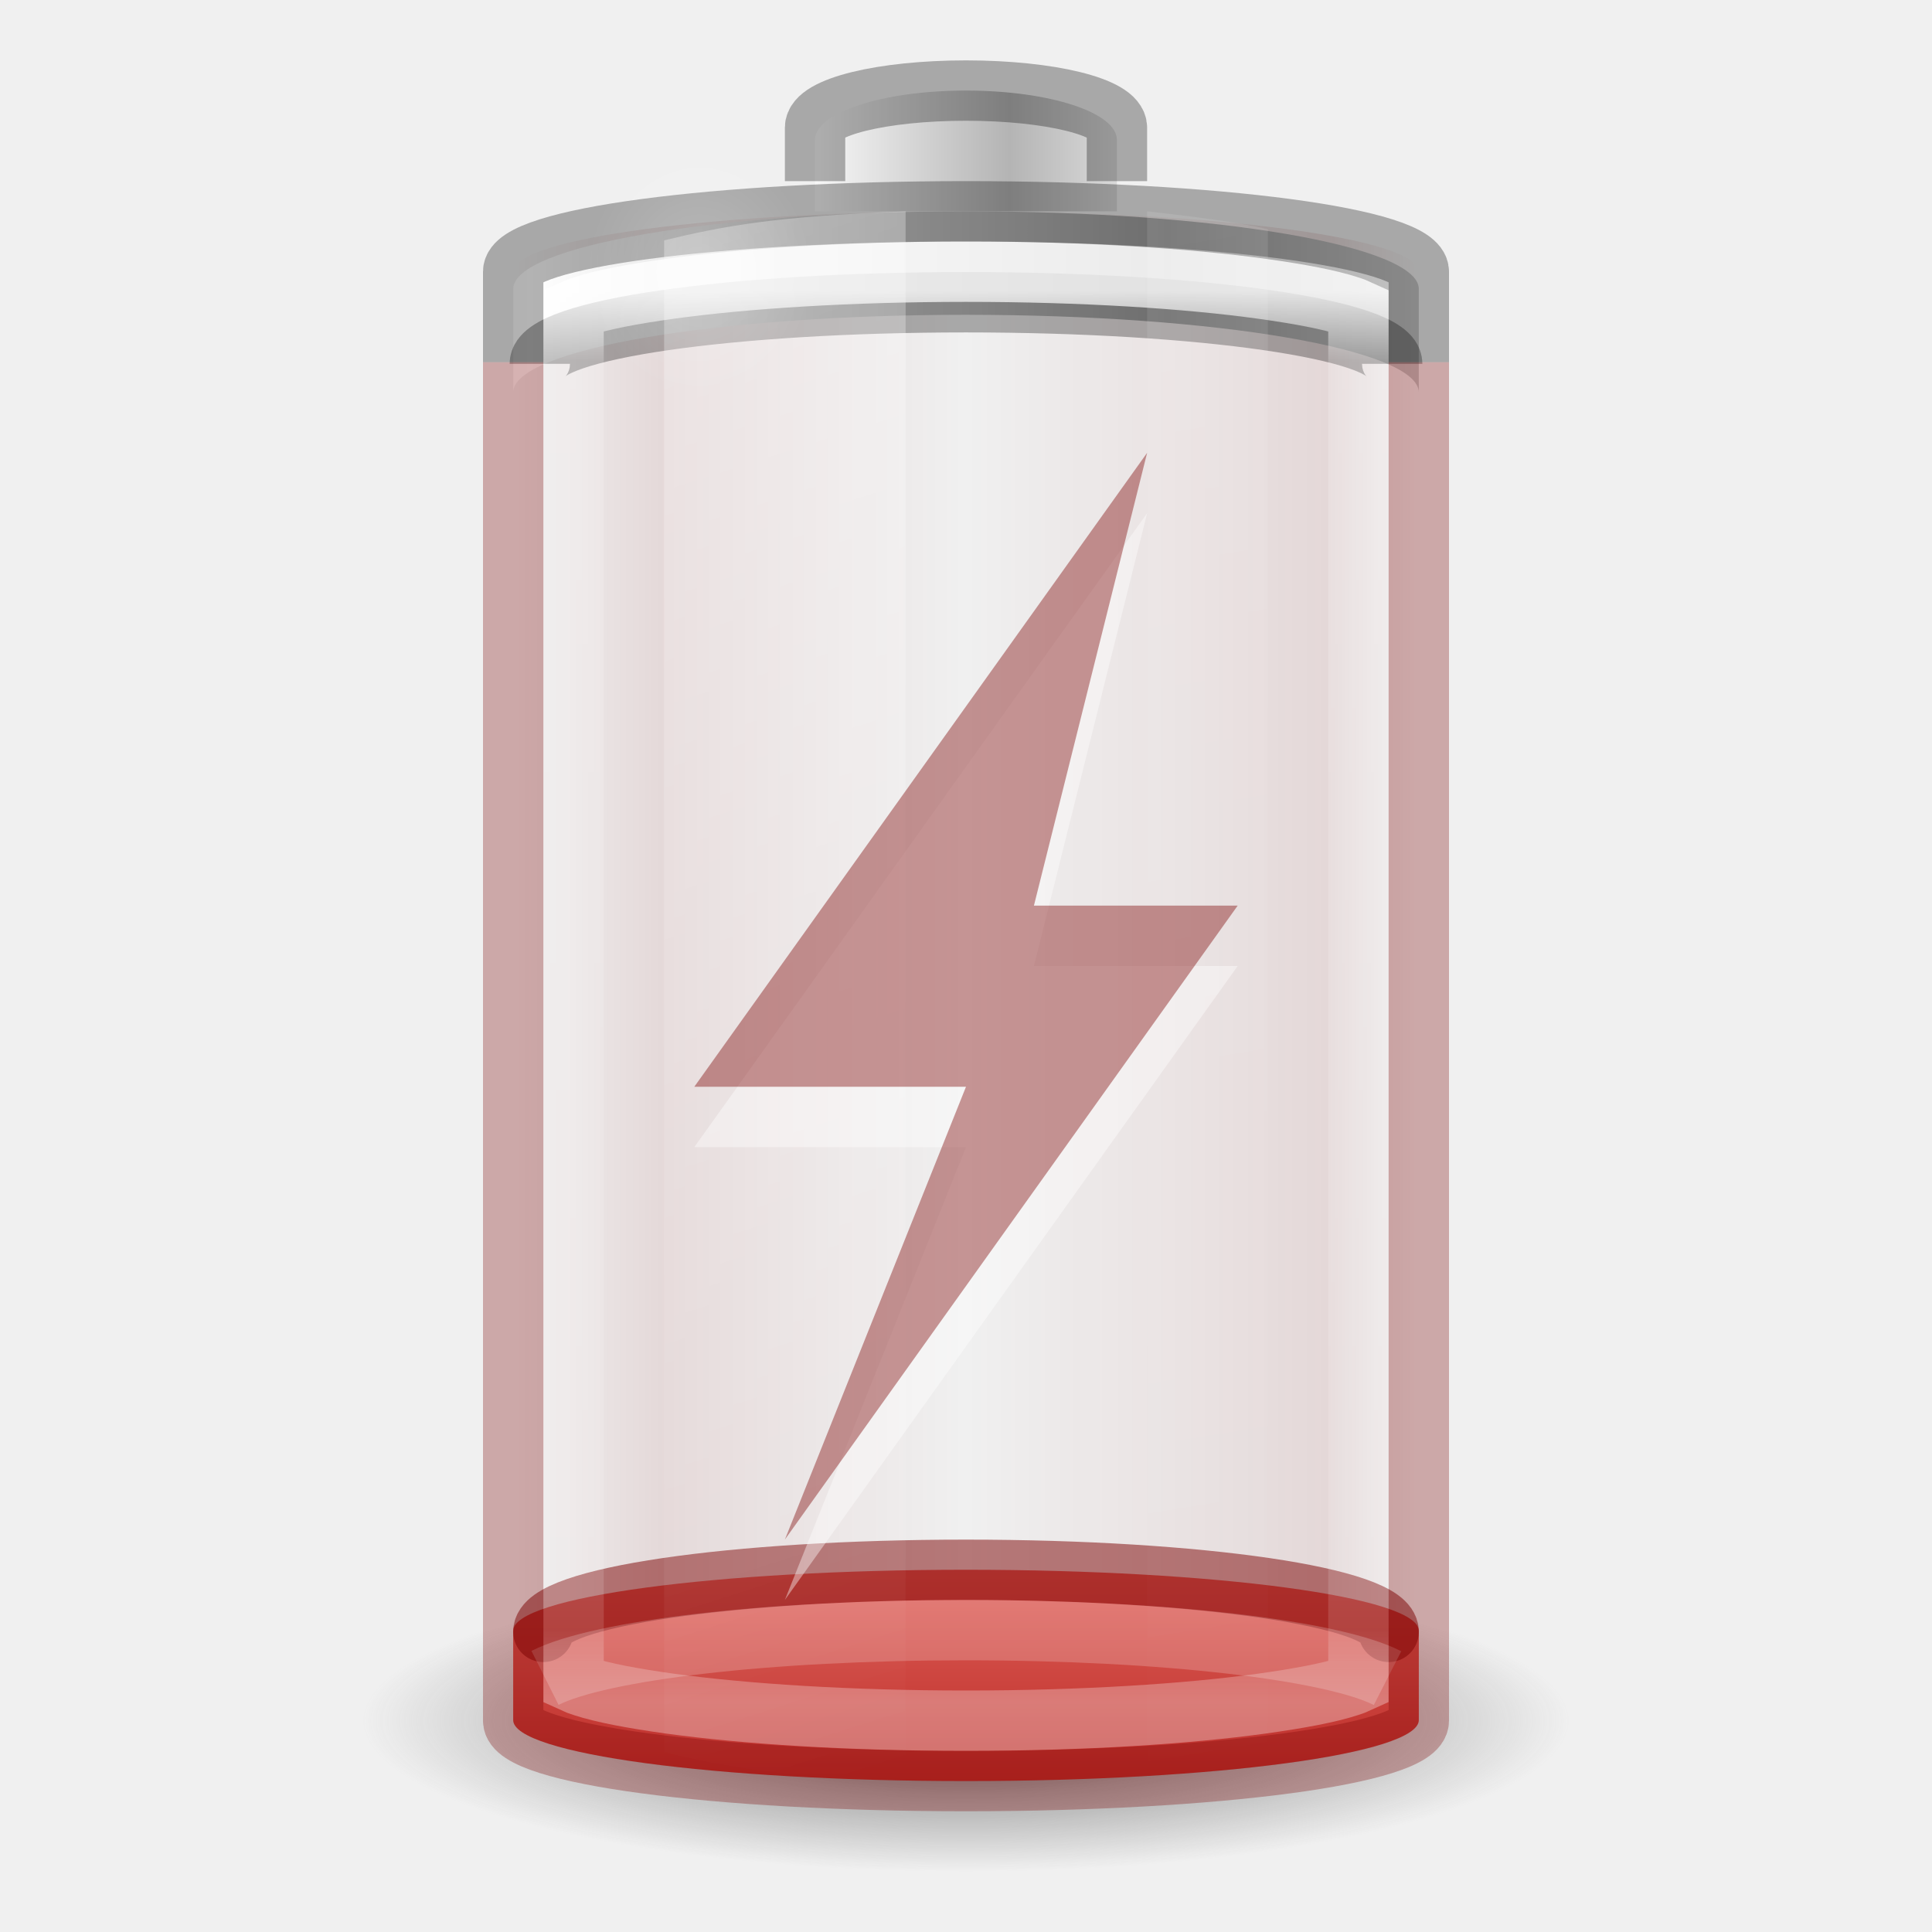
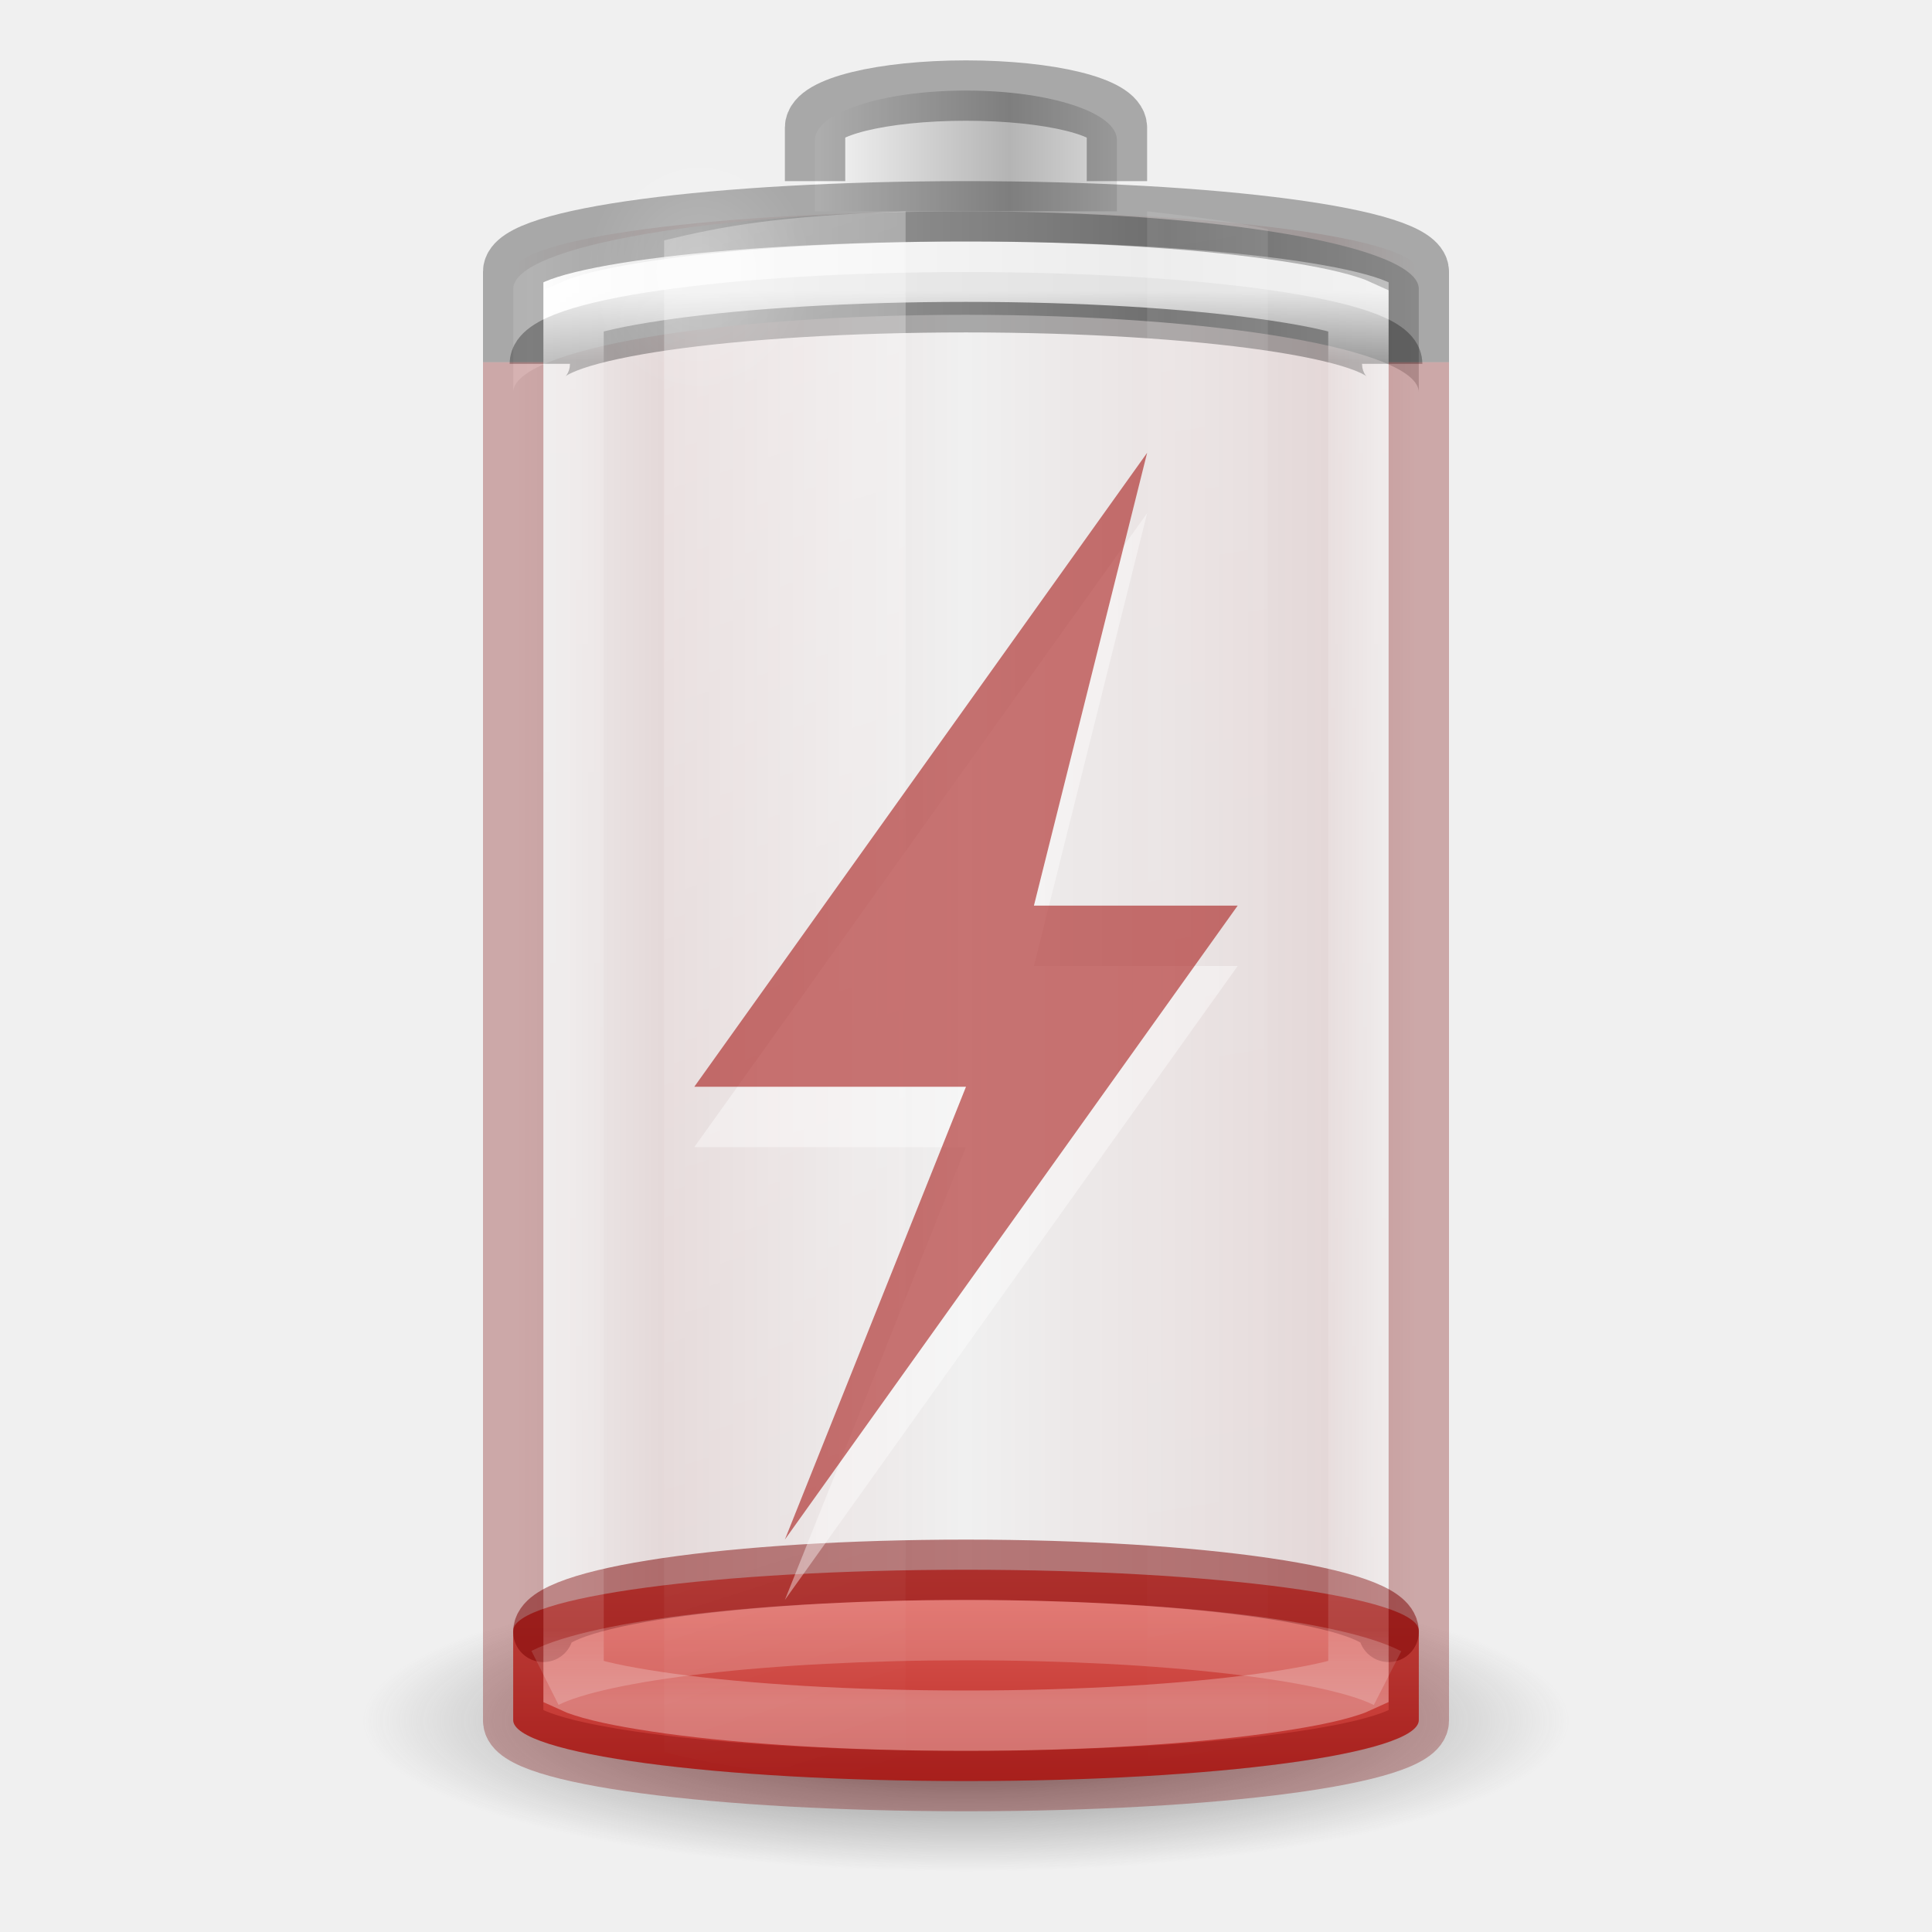
- <svg xmlns="http://www.w3.org/2000/svg" xmlns:xlink="http://www.w3.org/1999/xlink" version="1.0" width="32" height="32" id="svg2485" viewBox="0 0 32 32">
+ <svg xmlns="http://www.w3.org/2000/svg" xmlns:xlink="http://www.w3.org/1999/xlink" viewBox="0 0 32 32" id="svg2485" height="32" width="32" version="1.0">
  <defs id="defs2487">
    <linearGradient id="linearGradient922">
-       <stop id="stop912" offset="0" style="stop-color:#7a0000;stop-opacity:0" />
-       <stop style="stop-color:#7a0000;stop-opacity:1" offset="0.1" id="stop914" />
-       <stop style="stop-color:#7a0000;stop-opacity:0" offset="0.5" id="stop916" />
-       <stop id="stop918" offset="0.826" style="stop-color:#7a0000;stop-opacity:1" />
-       <stop id="stop920" offset="1" style="stop-color:#7a0000;stop-opacity:0" />
+       <stop style="stop-color:#7a0000;stop-opacity:0" offset="0" id="stop912" />
+       <stop id="stop914" offset="0.1" style="stop-color:#7a0000;stop-opacity:1" />
+       <stop id="stop916" offset="0.5" style="stop-color:#7a0000;stop-opacity:0" />
+       <stop style="stop-color:#7a0000;stop-opacity:1" offset="0.826" id="stop918" />
+       <stop style="stop-color:#7a0000;stop-opacity:0" offset="1" id="stop920" />
    </linearGradient>
    <linearGradient id="linearGradient5126">
-       <stop id="stop5128" style="stop-color:#ffffff;stop-opacity:1" offset="0" />
-       <stop id="stop5130" style="stop-color:#ffffff;stop-opacity:0" offset="1" />
+       <stop offset="0" style="stop-color:#ffffff;stop-opacity:1" id="stop5128" />
+       <stop offset="1" style="stop-color:#ffffff;stop-opacity:0" id="stop5130" />
    </linearGradient>
    <linearGradient id="linearGradient5118">
-       <stop id="stop5120" style="stop-color:#9d9d9d;stop-opacity:1" offset="0" />
-       <stop id="stop5122" style="stop-color:#ffffff;stop-opacity:1" offset="1" />
+       <stop offset="0" style="stop-color:#9d9d9d;stop-opacity:1" id="stop5120" />
+       <stop offset="1" style="stop-color:#ffffff;stop-opacity:1" id="stop5122" />
    </linearGradient>
    <linearGradient id="linearGradient4762">
-       <stop id="stop4764" style="stop-color:#ffffff;stop-opacity:1" offset="0" />
-       <stop id="stop4766" style="stop-color:#ffffff;stop-opacity:0.235" offset="0.05" />
-       <stop id="stop4768" style="stop-color:#ffffff;stop-opacity:0.157" offset="0.95" />
-       <stop id="stop4770" style="stop-color:#ffffff;stop-opacity:0.392" offset="1" />
+       <stop offset="0" style="stop-color:#ffffff;stop-opacity:1" id="stop4764" />
+       <stop offset="0.05" style="stop-color:#ffffff;stop-opacity:0.235" id="stop4766" />
+       <stop offset="0.95" style="stop-color:#ffffff;stop-opacity:0.157" id="stop4768" />
+       <stop offset="1" style="stop-color:#ffffff;stop-opacity:0.392" id="stop4770" />
    </linearGradient>
-     <linearGradient x1="18.6" y1="9.214" x2="18.6" y2="58.071" id="linearGradient4393" xlink:href="#linearGradient3242-4-2" gradientUnits="userSpaceOnUse" gradientTransform="matrix(0.5555556,0,0,0.1842105,2.666667,21.30263)" />
+     <linearGradient gradientTransform="matrix(0.5555556,0,0,0.1842105,2.666667,21.30263)" gradientUnits="userSpaceOnUse" xlink:href="#linearGradient3242-4-2" id="linearGradient4393" y2="58.071" x2="18.6" y1="9.214" x1="18.6" />
    <linearGradient id="linearGradient3254-3-182-8-5">
-       <stop id="stop4663-8-7" style="stop-color:#ffffff;stop-opacity:1" offset="0" />
-       <stop id="stop4665-7-6" style="stop-color:#ffffff;stop-opacity:0" offset="1" />
+       <stop offset="0" style="stop-color:#ffffff;stop-opacity:1" id="stop4663-8-7" />
+       <stop offset="1" style="stop-color:#ffffff;stop-opacity:0" id="stop4665-7-6" />
    </linearGradient>
-     <linearGradient x1="30" y1="7" x2="30" y2="43" id="linearGradient4760" xlink:href="#linearGradient4762" gradientUnits="userSpaceOnUse" gradientTransform="matrix(0.52,0,0,0.6486486,3.52,0.2837841)" />
-     <linearGradient x1="-20.447" y1="-93.092" x2="-48.479" y2="-93.092" id="linearGradient3457-7-6" xlink:href="#linearGradient2793-2-0-669-94-2" gradientUnits="userSpaceOnUse" gradientTransform="matrix(0.1274027,0,0,0.1511387,19.31925,17.02428)" spreadMethod="reflect" />
+     <linearGradient gradientTransform="matrix(0.52,0,0,0.6486486,3.52,0.2837841)" gradientUnits="userSpaceOnUse" xlink:href="#linearGradient4762" id="linearGradient4760" y2="43" x2="30" y1="7" x1="30" />
+     <linearGradient spreadMethod="reflect" gradientTransform="matrix(0.1274027,0,0,0.1511387,19.31925,17.02428)" gradientUnits="userSpaceOnUse" xlink:href="#linearGradient2793-2-0-669-94-2" id="linearGradient3457-7-6" y2="-93.092" x2="-48.479" y1="-93.092" x1="-20.447" />
    <linearGradient id="linearGradient2793-2-0-669-94-2">
-       <stop id="stop4681-3-1" style="stop-color:#b4b4b4;stop-opacity:1" offset="0" />
-       <stop id="stop4683-67-4" style="stop-color:#ffffff;stop-opacity:1" offset="1" />
+       <stop offset="0" style="stop-color:#b4b4b4;stop-opacity:1" id="stop4681-3-1" />
+       <stop offset="1" style="stop-color:#ffffff;stop-opacity:1" id="stop4683-67-4" />
    </linearGradient>
-     <linearGradient x1="-17.121" y1="-93.092" x2="-45.762" y2="-93.092" id="linearGradient5066-8" xlink:href="#linearGradient5118" gradientUnits="userSpaceOnUse" gradientTransform="matrix(0.3685519,0,0,0.1335958,25.64328,15.69928)" spreadMethod="reflect" />
-     <radialGradient cx="16.5" cy="7.5" r="3.5" fx="16.5" fy="7.5" id="radialGradient5132" xlink:href="#linearGradient5126" gradientUnits="userSpaceOnUse" gradientTransform="matrix(0.5345048,0,0,0.5901873,2.768907,0.07629)" />
+     <linearGradient spreadMethod="reflect" gradientTransform="matrix(0.3685519,0,0,0.1335958,25.64328,15.69928)" gradientUnits="userSpaceOnUse" xlink:href="#linearGradient5118" id="linearGradient5066-8" y2="-93.092" x2="-45.762" y1="-93.092" x1="-17.121" />
+     <radialGradient gradientTransform="matrix(0.5345048,0,0,0.5901873,2.768907,0.07629)" gradientUnits="userSpaceOnUse" xlink:href="#linearGradient5126" id="radialGradient5132" fy="7.5" fx="16.5" r="3.5" cy="7.5" cx="16.5" />
    <linearGradient id="linearGradient3820-7-2-1-2-6">
-       <stop id="stop3822-2-6-3-3-7" style="stop-color:#3d3d3d;stop-opacity:1" offset="0" />
-       <stop id="stop3864-8-7-7-9-1" style="stop-color:#686868;stop-opacity:0.498" offset="0.5" />
-       <stop id="stop3824-1-2-5-0-3" style="stop-color:#686868;stop-opacity:0" offset="1" />
+       <stop offset="0" style="stop-color:#3d3d3d;stop-opacity:1" id="stop3822-2-6-3-3-7" />
+       <stop offset="0.5" style="stop-color:#686868;stop-opacity:0.498" id="stop3864-8-7-7-9-1" />
+       <stop offset="1" style="stop-color:#686868;stop-opacity:0" id="stop3824-1-2-5-0-3" />
    </linearGradient>
-     <radialGradient cx="99.157" cy="186.171" r="62.769" fx="99.157" fy="186.171" id="radialGradient5362" xlink:href="#linearGradient3820-7-2-1-2-6" gradientUnits="userSpaceOnUse" gradientTransform="matrix(0.159314,0,0,0.03982852,0.2028998,21.08535)" />
-     <linearGradient x1="13.682" y1="17.458" x2="17.773" y2="35.717" id="linearGradient5508" xlink:href="#linearGradient3254-3-182-8-5" gradientUnits="userSpaceOnUse" gradientTransform="matrix(0.9777772,0,0,1.394143,-2.37777,-20.56746)" />
-     <linearGradient x1="25.273" y1="17.458" x2="27.318" y2="35.717" id="linearGradient5510" xlink:href="#linearGradient3254-3-182-8-5" gradientUnits="userSpaceOnUse" gradientTransform="matrix(0.9777772,0,0,1.414646,-5.711104,-21.11257)" />
+     <radialGradient gradientTransform="matrix(0.159314,0,0,0.03982852,0.2028998,21.08535)" gradientUnits="userSpaceOnUse" xlink:href="#linearGradient3820-7-2-1-2-6" id="radialGradient5362" fy="186.171" fx="99.157" r="62.769" cy="186.171" cx="99.157" />
+     <linearGradient gradientTransform="matrix(0.9777772,0,0,1.394143,-2.37777,-20.56746)" gradientUnits="userSpaceOnUse" xlink:href="#linearGradient3254-3-182-8-5" id="linearGradient5508" y2="35.717" x2="17.773" y1="17.458" x1="13.682" />
+     <linearGradient gradientTransform="matrix(0.9777772,0,0,1.414646,-5.711104,-21.11257)" gradientUnits="userSpaceOnUse" xlink:href="#linearGradient3254-3-182-8-5" id="linearGradient5510" y2="35.717" x2="27.318" y1="17.458" x1="25.273" />
    <linearGradient id="linearGradient3821">
-       <stop style="stop-color:#7a0000;stop-opacity:0" offset="0" id="stop3823" />
-       <stop id="stop907" offset="0.167" style="stop-color:#7a0000;stop-opacity:1" />
-       <stop style="stop-color:#7a0000;stop-opacity:0" offset="0.555" id="stop909" />
-       <stop id="stop911" offset="0.826" style="stop-color:#7a0000;stop-opacity:1" />
-       <stop style="stop-color:#7a0000;stop-opacity:0" offset="1" id="stop3825" />
+       <stop id="stop3823" offset="0" style="stop-color:#7a0000;stop-opacity:0" />
+       <stop style="stop-color:#7a0000;stop-opacity:1" offset="0.167" id="stop907" />
+       <stop id="stop909" offset="0.555" style="stop-color:#7a0000;stop-opacity:0" />
+       <stop style="stop-color:#7a0000;stop-opacity:1" offset="0.826" id="stop911" />
+       <stop id="stop3825" offset="1" style="stop-color:#7a0000;stop-opacity:0" />
    </linearGradient>
-     <linearGradient y2="25" x2="36.609" y1="25" x1="11.474" gradientTransform="matrix(0.6,0,0,0.6666667,-30.4,-0.166666)" gradientUnits="userSpaceOnUse" id="linearGradient3941" xlink:href="#linearGradient922" />
+     <linearGradient xlink:href="#linearGradient922" id="linearGradient3941" gradientUnits="userSpaceOnUse" gradientTransform="matrix(0.6,0,0,0.6666667,-30.4,-0.166666)" x1="11.474" y1="25" x2="36.609" y2="25" />
    <linearGradient id="linearGradient3242-4-2">
-       <stop offset="0" style="stop-color:#ff8c82;stop-opacity:1" id="stop3244-8-8" />
-       <stop offset="1" style="stop-color:#a10705;stop-opacity:1" id="stop3250-3-0" />
+       <stop id="stop3244-8-8" style="stop-color:#ff8c82;stop-opacity:1" offset="0" />
+       <stop id="stop3250-3-0" style="stop-color:#a10705;stop-opacity:1" offset="1" />
    </linearGradient>
-     <linearGradient y2="25" x2="36.609" y1="25" x1="12.333" gradientTransform="matrix(0.6,0,0,0.6666667,-21.9,-3.666666)" gradientUnits="userSpaceOnUse" id="linearGradient3941-3" xlink:href="#linearGradient3821-6" />
+     <linearGradient xlink:href="#linearGradient3821-6" id="linearGradient3941-3" gradientUnits="userSpaceOnUse" gradientTransform="matrix(0.6,0,0,0.6666667,-21.9,-3.666666)" x1="12.333" y1="25" x2="36.609" y2="25" />
    <linearGradient id="linearGradient3821-6">
-       <stop style="stop-color:#ad5f00;stop-opacity:0" offset="0" id="stop3823-7" />
-       <stop id="stop947" offset="0.069" style="stop-color:#ad5f00;stop-opacity:1" />
-       <stop id="stop943" offset="0.5" style="stop-color:#ad5f00;stop-opacity:0" />
-       <stop style="stop-color:#ad5f00;stop-opacity:1" offset="0.826" id="stop945" />
-       <stop style="stop-color:#ad5f00;stop-opacity:0" offset="1" id="stop3825-5" />
+       <stop id="stop3823-7" offset="0" style="stop-color:#ad5f00;stop-opacity:0" />
+       <stop style="stop-color:#ad5f00;stop-opacity:1" offset="0.069" id="stop947" />
+       <stop style="stop-color:#ad5f00;stop-opacity:0" offset="0.5" id="stop943" />
+       <stop id="stop945" offset="0.826" style="stop-color:#ad5f00;stop-opacity:1" />
+       <stop id="stop3825-5" offset="1" style="stop-color:#ad5f00;stop-opacity:0" />
    </linearGradient>
  </defs>
-   <rect width="15" height="26" rx="9" ry="1" x="-23.5" y="3.5" id="rect3268-4" style="color:#000000;display:block;overflow:visible;visibility:visible;opacity:0.1;fill:url(#linearGradient3941);fill-opacity:1;stroke:none;stroke-width:1;marker:none;enable-background:accumulate;font-variation-settings:normal;vector-effect:none;stroke-linecap:butt;stroke-linejoin:miter;stroke-miterlimit:4;stroke-dasharray:none;stroke-dashoffset:0;stroke-opacity:1;stop-color:#000000;stop-opacity:1" transform="scale(-1,1)" />
-   <path d="m 26,28.5 a 10,2.5 0 0 1 -20,0 10,2.5 0 1 1 20,0 z" id="path3818-0-5" style="fill:url(#radialGradient5362);fill-opacity:1;stroke:none;stroke-width:1" />
-   <rect width="15" height="3.5" rx="9.18" ry="1.01" x="8.5" y="26" id="rect3268-0-1" style="color:#000000;display:inline;overflow:visible;visibility:visible;fill:url(#linearGradient4393);fill-opacity:1;fill-rule:nonzero;stroke:none;stroke-width:1;marker:none;enable-background:accumulate" />
-   <path d="m 23,27.029 c 0,-0.57 -3.122,-1.028 -7,-1.028 -3.878,0 -7,0.459 -7,1.028" id="rect3268-0" style="color:#000000;display:inline;overflow:visible;visibility:visible;opacity:0.5;fill:none;fill-opacity:1;fill-rule:nonzero;stroke:#7a0000;stroke-width:1;stroke-linecap:round;stroke-linejoin:round;stroke-miterlimit:4;stroke-dasharray:none;stroke-dashoffset:0;stroke-opacity:1;marker:none;enable-background:accumulate" />
-   <path d="M 16,3.5 C 11.845,3.5 8.5,4.073 8.5,4.786 V 6.5 c 0,-0.712 3.345,-1.286 7.5,-1.286 4.155,0 7.5,0.573 7.5,1.286 V 4.786 C 23.5,4.073 20.155,3.5 16,3.5 Z" id="rect3268-6-4" style="color:#000000;display:inline;overflow:visible;visibility:visible;fill:url(#linearGradient5066-8);fill-opacity:1;fill-rule:nonzero;stroke:none;stroke-width:1;marker:none;enable-background:accumulate" />
-   <path d="m 8.941,6.026 c 0,-0.565 3.148,-1.02 7.059,-1.02 3.911,0 7.059,0.455 7.059,1.02" id="rect3268-6" style="color:#000000;display:block;overflow:visible;visibility:visible;opacity:0.3;fill:none;stroke:#000000;stroke-width:1;stroke-linecap:butt;stroke-linejoin:miter;stroke-miterlimit:7;stroke-dasharray:none;stroke-dashoffset:0;stroke-opacity:1;marker:none;enable-background:accumulate" />
-   <path d="M 18.5,3.5 V 2.318 c 0,-0.455 -1.115,-0.818 -2.5,-0.818 -1.385,0 -2.5,0.364 -2.5,0.818 V 3.5" id="rect3268-3-9" style="color:#000000;display:inline;overflow:visible;visibility:visible;fill:url(#linearGradient3457-7-6);fill-opacity:1;fill-rule:nonzero;stroke:none;stroke-width:1;marker:none;enable-background:accumulate" />
-   <path d="M 18.5,3 V 2.114 c 0,-0.341 -1.115,-0.614 -2.5,-0.614 -1.385,0 -2.5,0.273 -2.5,0.614 v 0.886" id="rect3268-3" style="color:#000000;display:block;overflow:visible;visibility:visible;opacity:0.3;fill:none;stroke:#000000;stroke-width:1;stroke-linecap:butt;stroke-linejoin:miter;stroke-miterlimit:7;stroke-dasharray:none;stroke-dashoffset:0;stroke-opacity:1;marker:none;enable-background:accumulate" />
-   <path d="m 16,4.5 c -1.929,0 -3.667,0.112 -4.907,0.284 -0.62,0.086 -1.121,0.182 -1.43,0.284 -0.085,0.028 -0.111,0.037 -0.163,0.061 V 27.872 c 0.052,0.024 0.077,0.033 0.163,0.061 0.309,0.102 0.81,0.198 1.43,0.284 C 12.333,28.388 14.071,28.5 16,28.5 c 1.929,0 3.667,-0.112 4.907,-0.284 0.62,-0.086 1.121,-0.182 1.43,-0.284 0.085,-0.028 0.111,-0.037 0.163,-0.061 V 5.128 C 22.448,5.104 22.423,5.096 22.337,5.068 22.028,4.966 21.528,4.87 20.907,4.784 19.667,4.612 17.929,4.5 16,4.5 Z" id="path4752" style="color:#000000;display:block;overflow:visible;visibility:visible;opacity:0.8;fill:none;stroke:url(#linearGradient4760);stroke-width:1;stroke-linecap:butt;stroke-linejoin:miter;stroke-miterlimit:7;stroke-dasharray:none;stroke-dashoffset:0;stroke-opacity:1;marker:none;enable-background:accumulate" />
-   <path d="M 23.5,6 V 4.5 c 0,-0.554 -3.345,-1 -7.5,-1 -4.155,0 -7.5,0.446 -7.5,1 V 6" style="color:#000000;display:block;overflow:visible;visibility:visible;opacity:0.3;fill:none;stroke:#000000;stroke-width:1;stroke-linecap:butt;stroke-linejoin:miter;stroke-miterlimit:7;stroke-dasharray:none;stroke-dashoffset:0;stroke-opacity:1;marker:none;enable-background:accumulate" id="rect3268" />
-   <path d="m 15,3.5 c -2.142,0.081 -3.005,0.241 -4,0.481 V 29.019 c 0.995,0.24 1.858,0.4 4,0.481 z" id="path5194" style="display:inline;overflow:visible;visibility:visible;opacity:0.3;fill:url(#linearGradient5508);fill-opacity:1;fill-rule:nonzero;stroke:none;stroke-width:1;marker:none" />
-   <path d="M 19,3.5 V 29.5 c 0.758,-0.084 1.536,-0.184 2,-0.297 V 3.797 C 20.536,3.684 19.758,3.584 19,3.5 Z" id="rect3244" style="display:inline;overflow:visible;visibility:visible;opacity:0.1;fill:url(#linearGradient5510);fill-opacity:1;fill-rule:nonzero;stroke:none;stroke-width:1;marker:none" />
-   <path d="m 13.459,4.503 a 1.871,2.066 0 1 1 -3.742,0 1.871,2.066 0 1 1 3.742,0 z" id="path5124" style="color:#000000;display:inline;overflow:visible;visibility:visible;opacity:0.2;fill:url(#radialGradient5132);fill-opacity:1;fill-rule:nonzero;stroke:none;stroke-width:1.37;marker:none;enable-background:accumulate" />
-   <path d="M 22.982,27.795 C 22.079,27.334 19.303,27 16,27 12.708,27 9.94,27.332 9.027,27.791" id="rect3268-0-7" style="color:#000000;display:block;overflow:visible;visibility:visible;opacity:0.2;fill:none;stroke:#ffffff;stroke-width:1;stroke-linecap:butt;stroke-linejoin:miter;stroke-miterlimit:7;stroke-dasharray:none;stroke-dashoffset:0;stroke-opacity:1;marker:none;enable-background:accumulate" />
-   <g id="g5672" style="opacity:0.4;stroke-width:1.5" transform="scale(0.6666667)" />
-   <path d="m 8.5,6 v 22.5 c 0,0.554 3.345,1 7.5,1 4.155,0 7.5,-0.446 7.5,-1 V 6" style="color:#000000;display:block;overflow:visible;visibility:visible;opacity:0.3;fill:none;stroke:#7a0000;stroke-width:1;stroke-linecap:butt;stroke-linejoin:miter;stroke-miterlimit:7;stroke-dasharray:none;stroke-dashoffset:0;stroke-opacity:1;marker:none;enable-background:accumulate" id="rect889" />
-   <path d="M 19,8.5 11.5,19 h 4.5 L 13,26.5 20.5,16 h -3.375 z" id="path900" style="display:inline;overflow:visible;visibility:visible;opacity:0.4;fill:#ffffff;fill-opacity:1;fill-rule:nonzero;stroke:none;stroke-width:1;marker:none;enable-background:accumulate" />
-   <path style="display:inline;overflow:visible;visibility:visible;opacity:0.4;fill:#7a0000;fill-opacity:1;fill-rule:nonzero;stroke:none;stroke-width:1;marker:none;enable-background:accumulate" id="path3172" d="M 19,7.5 11.5,18 h 4.5 L 13,25.5 20.5,15 h -3.375 z" />
+   <rect transform="scale(-1,1)" style="color:#000000;display:block;overflow:visible;visibility:visible;opacity:0.1;fill:url(#linearGradient3941);fill-opacity:1;stroke:none;stroke-width:1;marker:none;enable-background:accumulate;font-variation-settings:normal;vector-effect:none;stroke-linecap:butt;stroke-linejoin:miter;stroke-miterlimit:4;stroke-dasharray:none;stroke-dashoffset:0;stroke-opacity:1;stop-color:#000000;stop-opacity:1" id="rect3268-4" y="3.5" x="-23.5" ry="1" rx="9" height="26" width="15" />
+   <path style="fill:url(#radialGradient5362);fill-opacity:1;stroke:none;stroke-width:1" id="path3818-0-5" d="m 26,28.5 a 10,2.5 0 0 1 -20,0 10,2.5 0 1 1 20,0 z" />
+   <rect style="color:#000000;display:inline;overflow:visible;visibility:visible;fill:url(#linearGradient4393);fill-opacity:1;fill-rule:nonzero;stroke:none;stroke-width:1;marker:none;enable-background:accumulate" id="rect3268-0-1" y="26" x="8.5" ry="1.01" rx="9.18" height="3.5" width="15" />
+   <path style="color:#000000;display:inline;overflow:visible;visibility:visible;opacity:0.5;fill:none;fill-opacity:1;fill-rule:nonzero;stroke:#7a0000;stroke-width:1;stroke-linecap:round;stroke-linejoin:round;stroke-miterlimit:4;stroke-dasharray:none;stroke-dashoffset:0;stroke-opacity:1;marker:none;enable-background:accumulate" id="rect3268-0" d="m 23,27.029 c 0,-0.57 -3.122,-1.028 -7,-1.028 -3.878,0 -7,0.459 -7,1.028" />
+   <path style="color:#000000;display:inline;overflow:visible;visibility:visible;fill:url(#linearGradient5066-8);fill-opacity:1;fill-rule:nonzero;stroke:none;stroke-width:1;marker:none;enable-background:accumulate" id="rect3268-6-4" d="M 16,3.5 C 11.845,3.5 8.5,4.073 8.5,4.786 V 6.5 c 0,-0.712 3.345,-1.286 7.5,-1.286 4.155,0 7.5,0.573 7.5,1.286 V 4.786 C 23.5,4.073 20.155,3.5 16,3.5 Z" />
+   <path style="color:#000000;display:block;overflow:visible;visibility:visible;opacity:0.3;fill:none;stroke:#000000;stroke-width:1;stroke-linecap:butt;stroke-linejoin:miter;stroke-miterlimit:7;stroke-dasharray:none;stroke-dashoffset:0;stroke-opacity:1;marker:none;enable-background:accumulate" id="rect3268-6" d="m 8.941,6.026 c 0,-0.565 3.148,-1.02 7.059,-1.02 3.911,0 7.059,0.455 7.059,1.02" />
+   <path style="color:#000000;display:inline;overflow:visible;visibility:visible;fill:url(#linearGradient3457-7-6);fill-opacity:1;fill-rule:nonzero;stroke:none;stroke-width:1;marker:none;enable-background:accumulate" id="rect3268-3-9" d="M 18.5,3.5 V 2.318 c 0,-0.455 -1.115,-0.818 -2.5,-0.818 -1.385,0 -2.5,0.364 -2.5,0.818 V 3.5" />
+   <path style="color:#000000;display:block;overflow:visible;visibility:visible;opacity:0.3;fill:none;stroke:#000000;stroke-width:1;stroke-linecap:butt;stroke-linejoin:miter;stroke-miterlimit:7;stroke-dasharray:none;stroke-dashoffset:0;stroke-opacity:1;marker:none;enable-background:accumulate" id="rect3268-3" d="M 18.5,3 V 2.114 c 0,-0.341 -1.115,-0.614 -2.5,-0.614 -1.385,0 -2.5,0.273 -2.5,0.614 v 0.886" />
+   <path style="color:#000000;display:block;overflow:visible;visibility:visible;opacity:0.8;fill:none;stroke:url(#linearGradient4760);stroke-width:1;stroke-linecap:butt;stroke-linejoin:miter;stroke-miterlimit:7;stroke-dasharray:none;stroke-dashoffset:0;stroke-opacity:1;marker:none;enable-background:accumulate" id="path4752" d="m 16,4.5 c -1.929,0 -3.667,0.112 -4.907,0.284 -0.62,0.086 -1.121,0.182 -1.43,0.284 -0.085,0.028 -0.111,0.037 -0.163,0.061 V 27.872 c 0.052,0.024 0.077,0.033 0.163,0.061 0.309,0.102 0.81,0.198 1.43,0.284 C 12.333,28.388 14.071,28.5 16,28.5 c 1.929,0 3.667,-0.112 4.907,-0.284 0.62,-0.086 1.121,-0.182 1.43,-0.284 0.085,-0.028 0.111,-0.037 0.163,-0.061 V 5.128 C 22.448,5.104 22.423,5.096 22.337,5.068 22.028,4.966 21.528,4.87 20.907,4.784 19.667,4.612 17.929,4.5 16,4.5 Z" />
+   <path id="rect3268" style="color:#000000;display:block;overflow:visible;visibility:visible;opacity:0.3;fill:none;stroke:#000000;stroke-width:1;stroke-linecap:butt;stroke-linejoin:miter;stroke-miterlimit:7;stroke-dasharray:none;stroke-dashoffset:0;stroke-opacity:1;marker:none;enable-background:accumulate" d="M 23.5,6 V 4.5 c 0,-0.554 -3.345,-1 -7.5,-1 -4.155,0 -7.5,0.446 -7.5,1 V 6" />
+   <path style="display:inline;overflow:visible;visibility:visible;opacity:0.3;fill:url(#linearGradient5508);fill-opacity:1;fill-rule:nonzero;stroke:none;stroke-width:1;marker:none" id="path5194" d="m 15,3.5 c -2.142,0.081 -3.005,0.241 -4,0.481 V 29.019 c 0.995,0.24 1.858,0.4 4,0.481 z" />
+   <path style="display:inline;overflow:visible;visibility:visible;opacity:0.1;fill:url(#linearGradient5510);fill-opacity:1;fill-rule:nonzero;stroke:none;stroke-width:1;marker:none" id="rect3244" d="M 19,3.5 V 29.5 c 0.758,-0.084 1.536,-0.184 2,-0.297 V 3.797 C 20.536,3.684 19.758,3.584 19,3.5 Z" />
+   <path style="color:#000000;display:inline;overflow:visible;visibility:visible;opacity:0.2;fill:url(#radialGradient5132);fill-opacity:1;fill-rule:nonzero;stroke:none;stroke-width:1.37;marker:none;enable-background:accumulate" id="path5124" d="m 13.459,4.503 a 1.871,2.066 0 1 1 -3.742,0 1.871,2.066 0 1 1 3.742,0 z" />
+   <path style="color:#000000;display:block;overflow:visible;visibility:visible;opacity:0.2;fill:none;stroke:#ffffff;stroke-width:1;stroke-linecap:butt;stroke-linejoin:miter;stroke-miterlimit:7;stroke-dasharray:none;stroke-dashoffset:0;stroke-opacity:1;marker:none;enable-background:accumulate" id="rect3268-0-7" d="M 22.982,27.795 C 22.079,27.334 19.303,27 16,27 12.708,27 9.94,27.332 9.027,27.791" />
+   <g transform="scale(0.6666667)" style="opacity:0.4;stroke-width:1.5" id="g5672" />
+   <path id="rect889" style="color:#000000;display:block;overflow:visible;visibility:visible;opacity:0.3;fill:none;stroke:#7a0000;stroke-width:1;stroke-linecap:butt;stroke-linejoin:miter;stroke-miterlimit:7;stroke-dasharray:none;stroke-dashoffset:0;stroke-opacity:1;marker:none;enable-background:accumulate" d="m 8.5,6 v 22.5 c 0,0.554 3.345,1 7.5,1 4.155,0 7.5,-0.446 7.5,-1 V 6" />
+   <path style="display:inline;overflow:visible;visibility:visible;opacity:0.4;fill:#ffffff;fill-opacity:1;fill-rule:nonzero;stroke:none;stroke-width:1;marker:none;enable-background:accumulate" id="path900" d="M 19,8.5 11.5,19 h 4.5 L 13,26.5 20.5,16 h -3.375 z" />
+   <path d="M 19,7.5 11.5,18 h 4.5 L 13,25.5 20.5,15 h -3.375 z" id="path3172" style="display:inline;overflow:visible;visibility:visible;opacity:0.55;fill:#a10705;fill-opacity:1;fill-rule:nonzero;stroke:none;stroke-width:1;marker:none;enable-background:accumulate" />
</svg>
